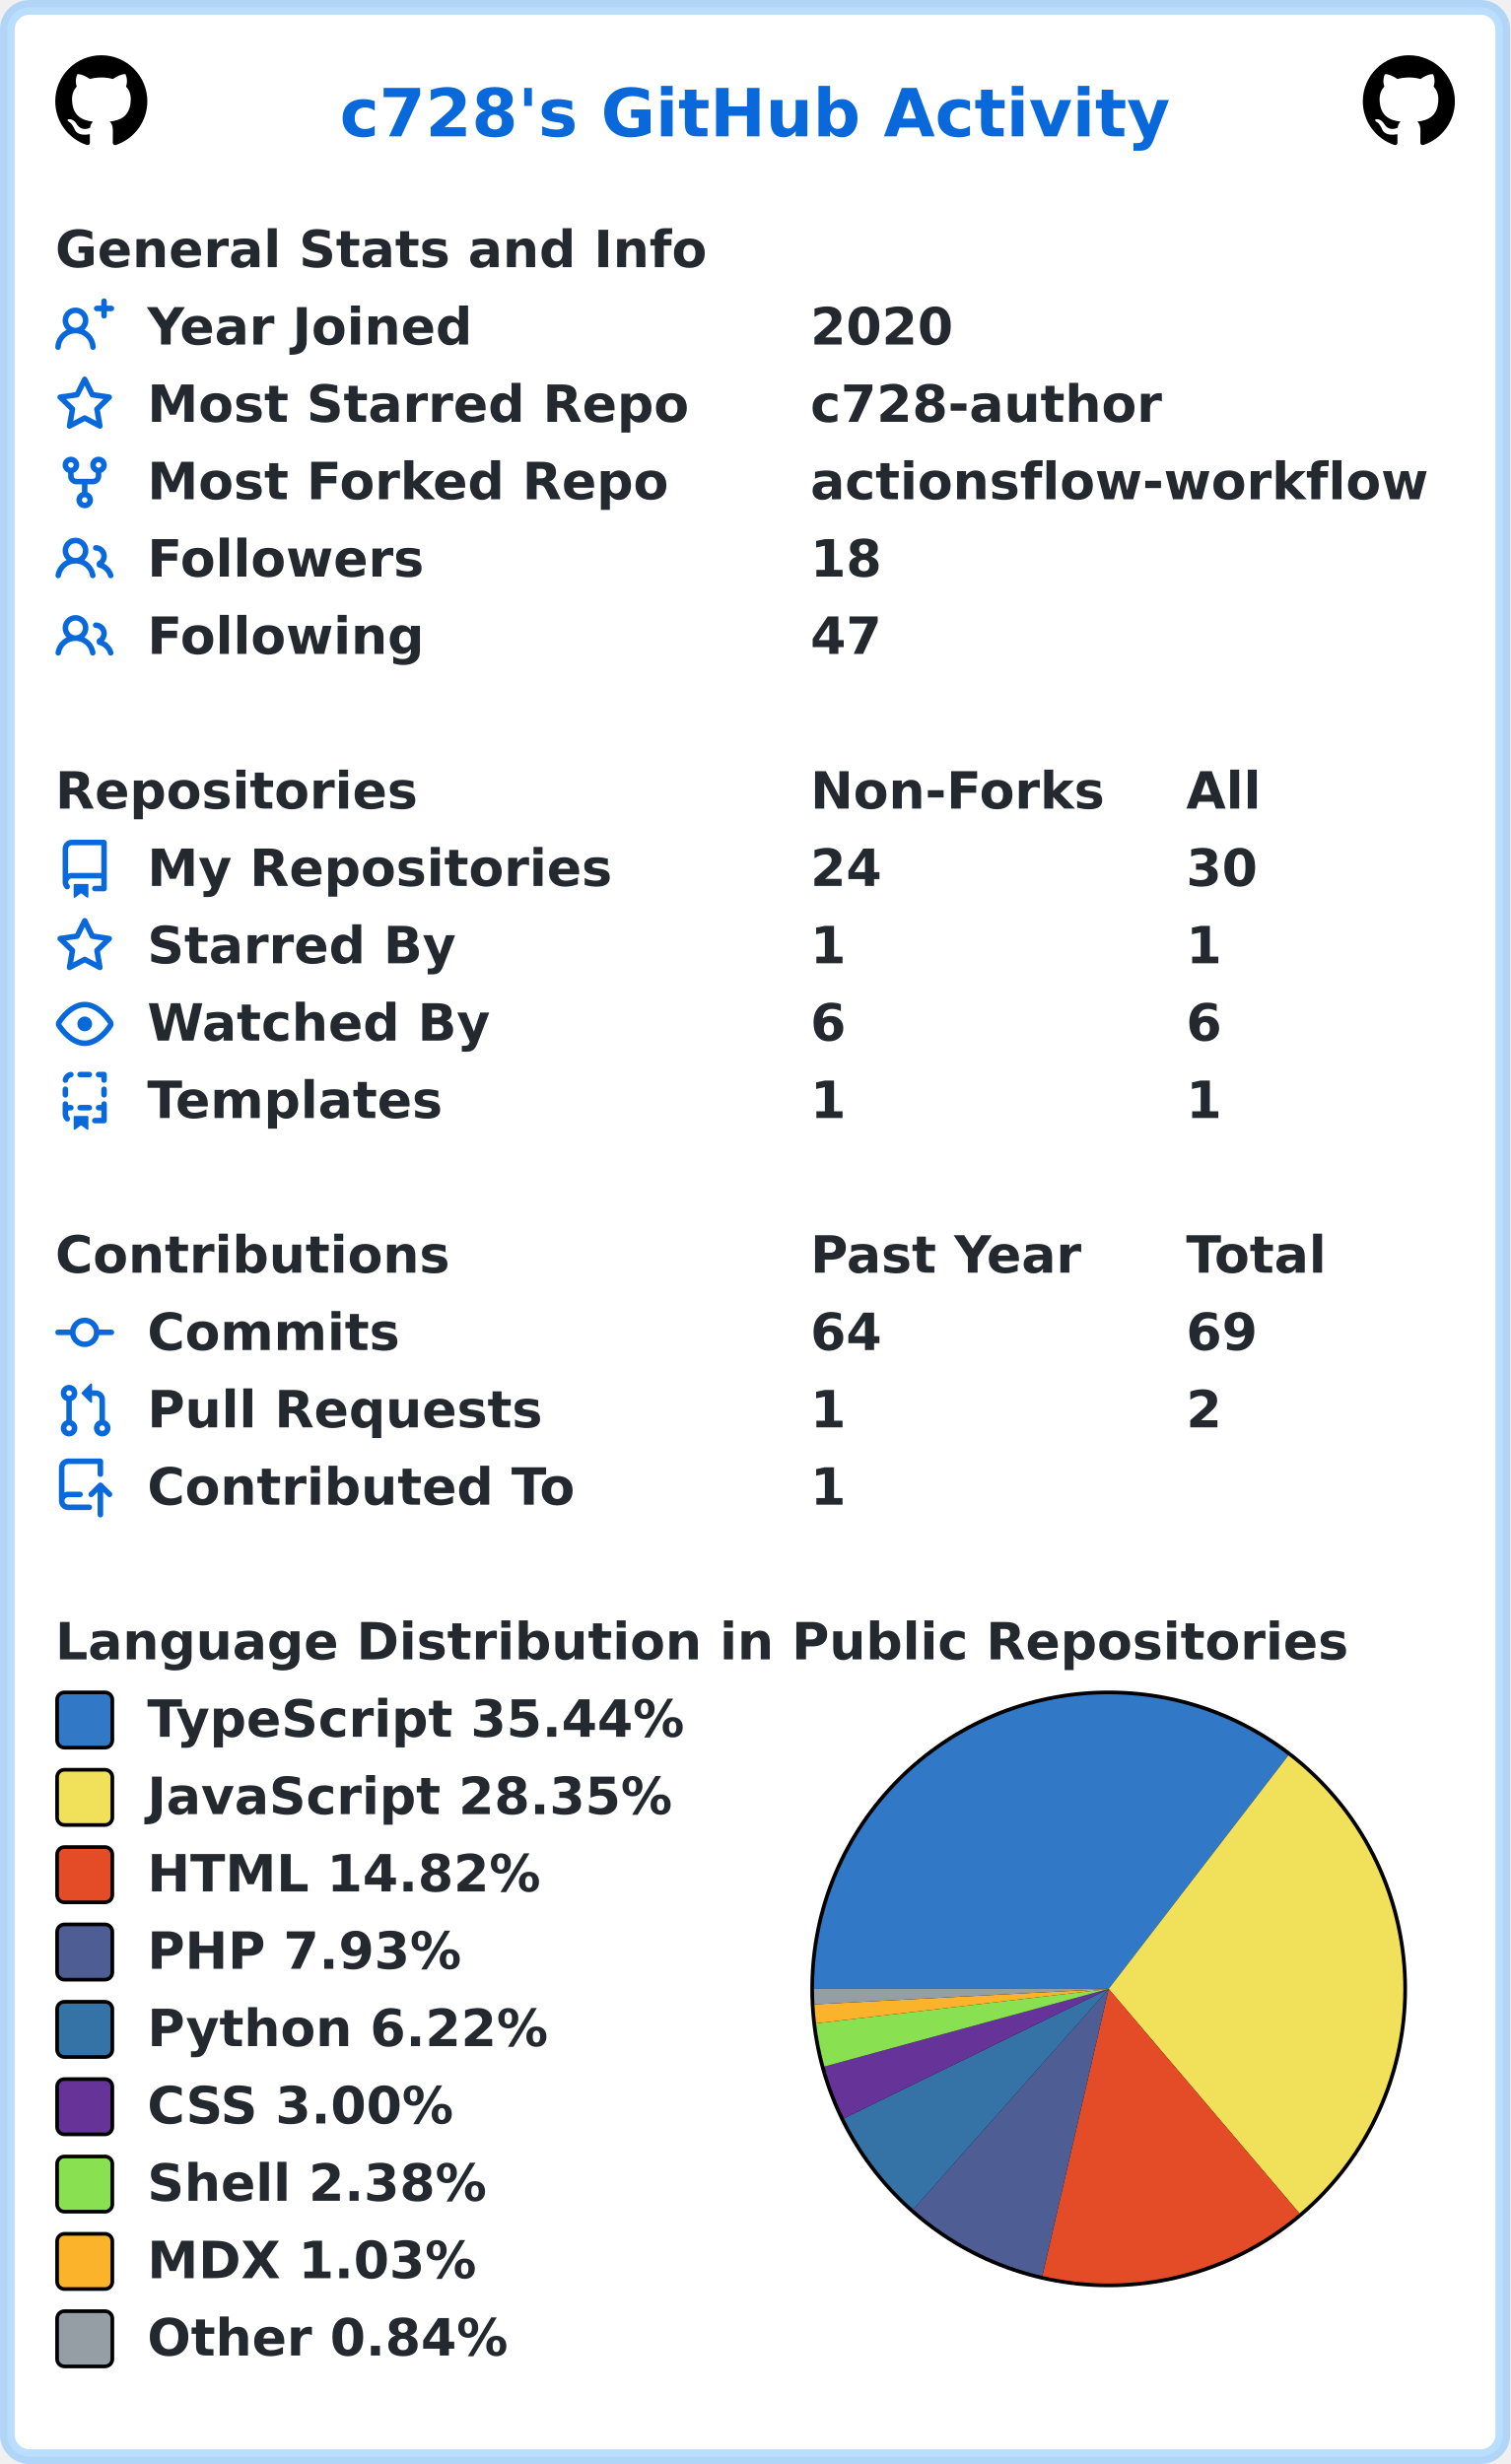
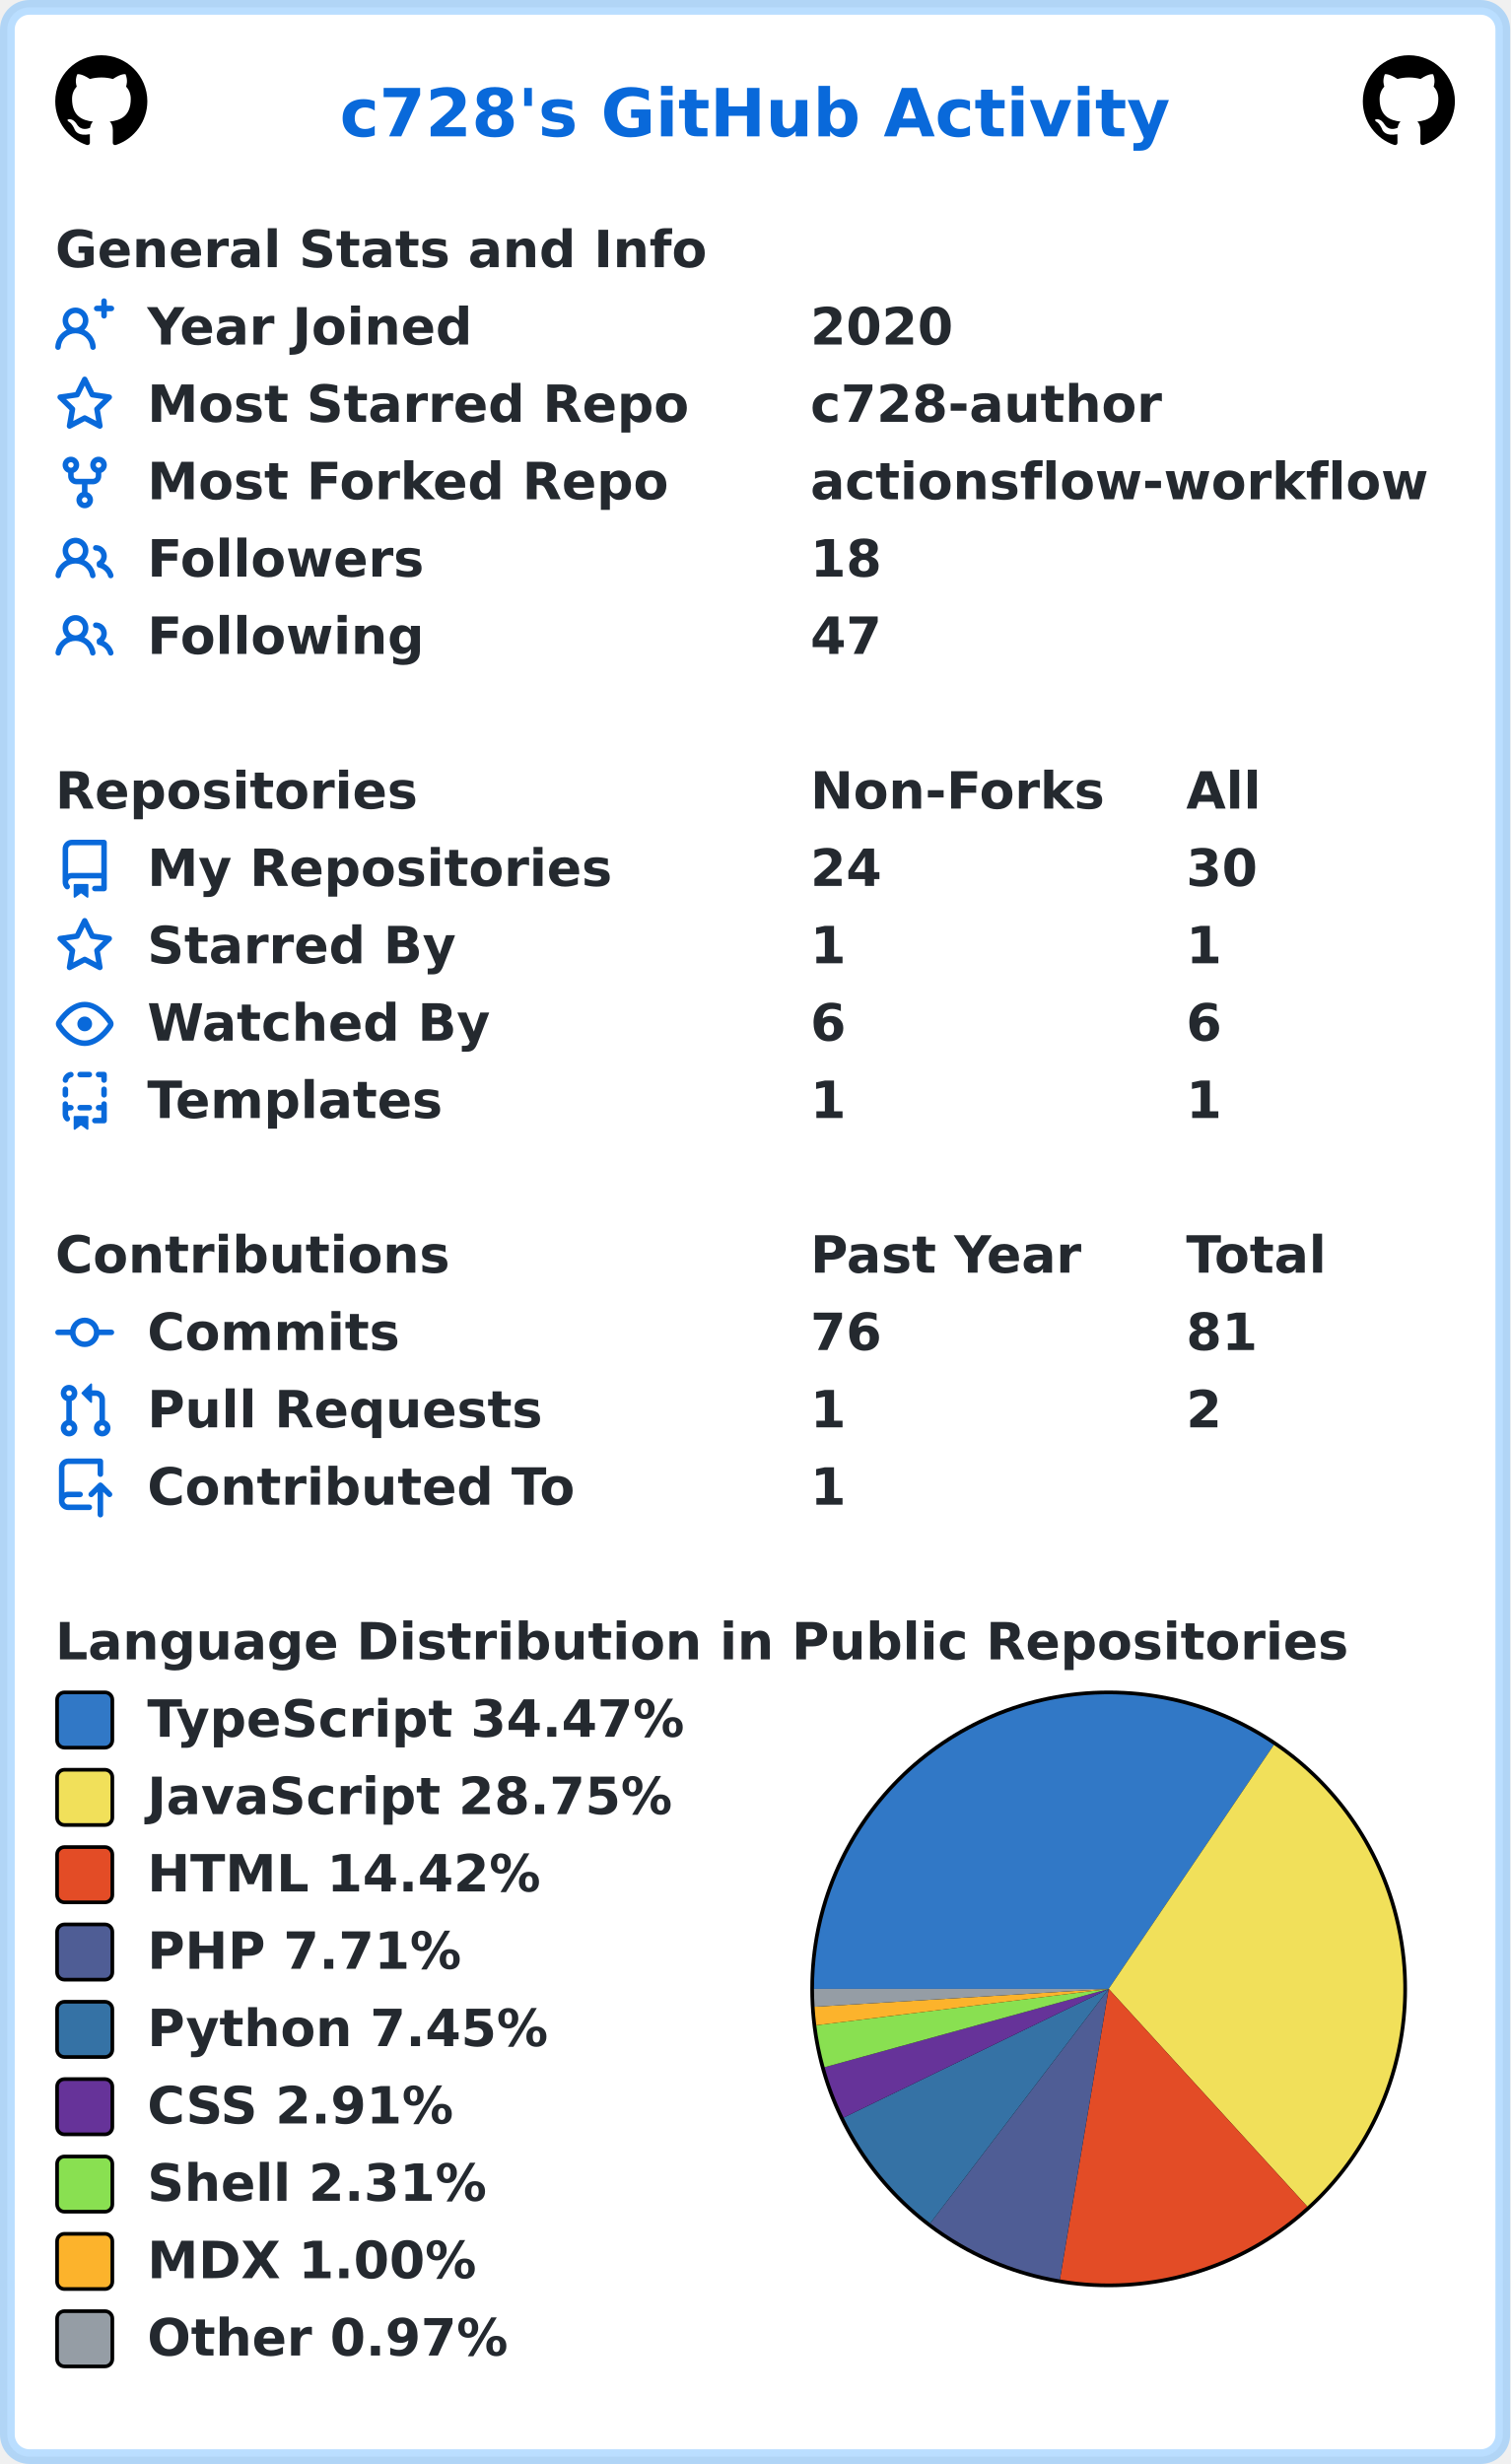
<svg xmlns="http://www.w3.org/2000/svg" width="410" height="669" viewBox="0 0 410 669" lang="en" xml:lang="en">
  <rect x="2" y="2" stroke-width="4" rx="6" width="406" height="665" stroke="rgba(84,174,255,0.4)" fill="#ffffff" />
  <g font-weight="600" font-size="110pt" font-family="Verdana,Geneva,DejaVu Sans,sans-serif" text-rendering="geometricPrecision">
    <text x="750" y="301" lengthAdjust="spacingAndGlyphs" textLength="1833" transform="scale(0.123)" fill="#0969da">c728's GitHub Activity</text>
    <svg x="15" y="15" width="25" height="25" viewBox="0 0 16 16">
      <path fill="#000000" fill-rule="evenodd" d="M8 0C3.58 0 0 3.58 0 8c0 3.54 2.29 6.53 5.47 7.59.4.07.55-.17.55-.38 0-.19-.01-.82-.01-1.49-2.01.37-2.53-.49-2.69-.94-.09-.23-.48-.94-.82-1.13-.28-.15-.68-.52-.01-.53.63-.01 1.08.58 1.23.82.72 1.21 1.87.87 2.33.66.07-.52.28-.87.51-1.07-1.78-.2-3.64-.89-3.64-3.95 0-.87.31-1.59.82-2.15-.08-.2-.36-1.02.08-2.12 0 0 .67-.21 2.2.82.64-.18 1.32-.27 2-.27.68 0 1.36.09 2 .27 1.53-1.04 2.2-.82 2.2-.82.44 1.1.16 1.92.08 2.12.51.56.82 1.27.82 2.15 0 3.07-1.87 3.75-3.65 3.95.29.25.54.73.54 1.48 0 1.07-.01 1.93-.01 2.2 0 .21.15.46.55.38A8.013 8.013 0 0016 8c0-4.42-3.58-8-8-8z" />
    </svg>
    <svg x="370" y="15" width="25" height="25" viewBox="0 0 16 16">
      <path fill="#000000" fill-rule="evenodd" d="M8 0C3.58 0 0 3.58 0 8c0 3.54 2.29 6.53 5.47 7.59.4.07.55-.17.55-.38 0-.19-.01-.82-.01-1.49-2.01.37-2.53-.49-2.69-.94-.09-.23-.48-.94-.82-1.13-.28-.15-.68-.52-.01-.53.63-.01 1.08.58 1.23.82.72 1.21 1.87.87 2.33.66.07-.52.28-.87.51-1.07-1.78-.2-3.64-.89-3.64-3.95 0-.87.31-1.59.82-2.15-.08-.2-.36-1.02.08-2.12 0 0 .67-.21 2.2.82.64-.18 1.32-.27 2-.27.68 0 1.36.09 2 .27 1.53-1.04 2.2-.82 2.2-.82.44 1.1.16 1.92.08 2.12.51.56.82 1.27.82 2.15 0 3.07-1.87 3.75-3.65 3.95.29.25.54.73.54 1.48 0 1.07-.01 1.93-.01 2.2 0 .21.15.46.55.38A8.013 8.013 0 0016 8c0-4.42-3.58-8-8-8z" />
    </svg>
    <g transform="translate(0, 60)" fill="#24292f">
      <g transform="translate(15, 0)">
        <g transform="scale(0.095)">
          <text x="0" y="132" textLength="1851" lengthAdjust="spacingAndGlyphs">General Stats and Info</text>
        </g>
      </g>
      <g transform="translate(15, 21)">
        <path fill="#0969da" fill-rule="evenodd" d="M13.25 0a.75.75 0 01.75.75V2h1.25a.75.75 0 010 1.5H14v1.25a.75.75 0 01-1.5 0V3.5h-1.25a.75.75 0 010-1.5h1.25V.75a.75.75 0 01.75-.75zM5.5 4a2 2 0 100 4 2 2 0 000-4zm2.4 4.548a3.5 3.5 0 10-4.799 0 5.527 5.527 0 00-3.1 4.66.75.75 0 101.498.085A4.01 4.01 0 015.5 9.5a4.01 4.01 0 014.001 3.793.75.75 0 101.498-.086 5.527 5.527 0 00-3.1-4.659z" />
        <g transform="scale(0.095)">
          <text lengthAdjust="spacingAndGlyphs" textLength="932" x="263" y="132">Year Joined</text>
          <text lengthAdjust="spacingAndGlyphs" textLength="420" x="2158" y="132">2020</text>
        </g>
      </g>
      <g transform="translate(15, 42)">
        <path fill="#0969da" fill-rule="evenodd" d="M8 .25a.75.75 0 01.673.418l1.882 3.815 4.21.612a.75.75 0 01.416 1.279l-3.046 2.97.719 4.192a.75.75 0 01-1.088.791L8 12.347l-3.766 1.98a.75.75 0 01-1.088-.79l.72-4.194L.818 6.374a.75.75 0 01.416-1.28l4.21-.611L7.327.668A.75.75 0 018 .25zm0 2.445L6.615 5.5a.75.75 0 01-.564.41l-3.097.45 2.24 2.184a.75.75 0 01.216.664l-.528 3.084 2.769-1.456a.75.75 0 01.698 0l2.77 1.456-.53-3.084a.75.75 0 01.216-.664l2.24-2.183-3.096-.45a.75.75 0 01-.564-.41L8 2.694v.001z" />
        <g transform="scale(0.095)">
          <text lengthAdjust="spacingAndGlyphs" textLength="1532" x="263" y="132">Most Starred Repo</text>
          <text lengthAdjust="spacingAndGlyphs" textLength="1010" x="2158" y="132">c728-author</text>
        </g>
      </g>
      <g transform="translate(15, 63)">
        <path fill="#0969da" fill-rule="evenodd" d="M5 3.25a.75.75 0 11-1.5 0 .75.75 0 011.5 0zm0 2.122a2.25 2.25 0 10-1.5 0v.878A2.25 2.25 0 005.75 8.5h1.5v2.128a2.251 2.251 0 101.5 0V8.5h1.5a2.25 2.25 0 002.25-2.25v-.878a2.25 2.25 0 10-1.5 0v.878a.75.75 0 01-.75.75h-4.5A.75.75 0 015 6.25v-.878zm3.75 7.378a.75.75 0 11-1.5 0 .75.75 0 011.5 0zm3-8.75a.75.75 0 100-1.5.75.75 0 000 1.5z" />
        <g transform="scale(0.095)">
          <text lengthAdjust="spacingAndGlyphs" textLength="1485" x="263" y="132">Most Forked Repo</text>
          <text lengthAdjust="spacingAndGlyphs" textLength="1732" x="2158" y="132">actionsflow-workflow</text>
        </g>
      </g>
      <g transform="translate(15, 84)">
        <path fill="#0969da" fill-rule="evenodd" d="M5.5 3.5a2 2 0 100 4 2 2 0 000-4zM2 5.5a3.5 3.5 0 115.898 2.549 5.507 5.507 0 013.034 4.084.75.75 0 11-1.482.235 4.001 4.001 0 00-7.9 0 .75.75 0 01-1.482-.236A5.507 5.507 0 013.102 8.05 3.49 3.49 0 012 5.5zM11 4a.75.75 0 100 1.5 1.5 1.5 0 01.666 2.844.75.75 0 00-.416.672v.352a.75.75 0 00.574.73c1.2.289 2.162 1.2 2.522 2.372a.75.75 0 101.434-.44 5.01 5.01 0 00-2.56-3.012A3 3 0 0011 4z" />
        <g transform="scale(0.095)">
          <text lengthAdjust="spacingAndGlyphs" textLength="778" x="263" y="132">Followers</text>
          <text lengthAdjust="spacingAndGlyphs" textLength="210" x="2158" y="132">18</text>
        </g>
      </g>
      <g transform="translate(15, 105)">
        <path fill="#0969da" fill-rule="evenodd" d="M5.5 3.5a2 2 0 100 4 2 2 0 000-4zM2 5.5a3.5 3.5 0 115.898 2.549 5.507 5.507 0 013.034 4.084.75.75 0 11-1.482.235 4.001 4.001 0 00-7.9 0 .75.75 0 01-1.482-.236A5.507 5.507 0 013.102 8.05 3.49 3.49 0 012 5.5zM11 4a.75.75 0 100 1.5 1.5 1.5 0 01.666 2.844.75.75 0 00-.416.672v.352a.75.75 0 00.574.73c1.2.289 2.162 1.2 2.522 2.372a.75.75 0 101.434-.44 5.01 5.01 0 00-2.56-3.012A3 3 0 0011 4z" />
        <g transform="scale(0.095)">
          <text lengthAdjust="spacingAndGlyphs" textLength="780" x="263" y="132">Following</text>
          <text lengthAdjust="spacingAndGlyphs" textLength="210" x="2158" y="132">47</text>
        </g>
      </g>
    </g>
    <g transform="translate(0, 207)" fill="#24292f">
      <g transform="translate(15, 0)">
        <g transform="scale(0.095)">
          <text x="0" y="132" textLength="1020" lengthAdjust="spacingAndGlyphs">Repositories</text>
          <text x="2158" y="132" textLength="832" lengthAdjust="spacingAndGlyphs">Non-Forks</text>
          <text x="3232" y="132" textLength="206" lengthAdjust="spacingAndGlyphs">All</text>
        </g>
      </g>
      <g transform="translate(15, 21)">
        <path fill="#0969da" fill-rule="evenodd" d="M2 2.5A2.5 2.5 0 014.5 0h8.75a.75.75 0 01.75.75v12.5a.75.75 0 01-.75.75h-2.5a.75.75 0 110-1.5h1.75v-2h-8a1 1 0 00-.714 1.7.75.75 0 01-1.072 1.05A2.495 2.495 0 012 11.5v-9zm10.5-1V9h-8c-.356 0-.694.074-1 .208V2.5a1 1 0 011-1h8zM5 12.25v3.25a.25.25 0 00.4.2l1.45-1.087a.25.25 0 01.3 0L8.6 15.7a.25.25 0 00.4-.2v-3.25a.25.25 0 00-.25-.25h-3.5a.25.25 0 00-.25.25z" />
        <g transform="scale(0.095)">
          <text lengthAdjust="spacingAndGlyphs" textLength="1312" x="263" y="132">My Repositories</text>
          <text lengthAdjust="spacingAndGlyphs" textLength="210" x="2158" y="132">24</text>
          <text lengthAdjust="spacingAndGlyphs" textLength="210" x="3232" y="132">30</text>
        </g>
      </g>
      <g transform="translate(15, 42)">
        <path fill="#0969da" fill-rule="evenodd" d="M8 .25a.75.75 0 01.673.418l1.882 3.815 4.21.612a.75.75 0 01.416 1.279l-3.046 2.97.719 4.192a.75.75 0 01-1.088.791L8 12.347l-3.766 1.98a.75.75 0 01-1.088-.79l.72-4.194L.818 6.374a.75.75 0 01.416-1.28l4.21-.611L7.327.668A.75.75 0 018 .25zm0 2.445L6.615 5.5a.75.75 0 01-.564.41l-3.097.45 2.24 2.184a.75.75 0 01.216.664l-.528 3.084 2.769-1.456a.75.75 0 01.698 0l2.77 1.456-.53-3.084a.75.75 0 01.216-.664l2.24-2.183-3.096-.45a.75.75 0 01-.564-.41L8 2.694v.001z" />
        <g transform="scale(0.095)">
          <text lengthAdjust="spacingAndGlyphs" textLength="874" x="263" y="132">Starred By</text>
          <text lengthAdjust="spacingAndGlyphs" textLength="105" x="2158" y="132">1</text>
          <text lengthAdjust="spacingAndGlyphs" textLength="105" x="3232" y="132">1</text>
        </g>
      </g>
      <g transform="translate(15, 63)">
        <path fill="#0969da" fill-rule="evenodd" d="M1.679 7.932c.412-.621 1.242-1.75 2.366-2.717C5.175 4.242 6.527 3.5 8 3.5c1.473 0 2.824.742 3.955 1.715 1.124.967 1.954 2.096 2.366 2.717a.119.119 0 010 .136c-.412.621-1.242 1.75-2.366 2.717C10.825 11.758 9.473 12.5 8 12.5c-1.473 0-2.824-.742-3.955-1.715C2.92 9.818 2.09 8.69 1.679 8.068a.119.119 0 010-.136zM8 2c-1.981 0-3.67.992-4.933 2.078C1.797 5.169.88 6.423.43 7.1a1.619 1.619 0 000 1.798c.45.678 1.367 1.932 2.637 3.024C4.329 13.008 6.019 14 8 14c1.981 0 3.67-.992 4.933-2.078 1.27-1.091 2.187-2.345 2.637-3.023a1.619 1.619 0 000-1.798c-.45-.678-1.367-1.932-2.637-3.023C11.671 2.992 9.981 2 8 2zm0 8a2 2 0 100-4 2 2 0 000 4z" />
        <g transform="scale(0.095)">
          <text lengthAdjust="spacingAndGlyphs" textLength="993" x="263" y="132">Watched By</text>
          <text lengthAdjust="spacingAndGlyphs" textLength="105" x="2158" y="132">6</text>
          <text lengthAdjust="spacingAndGlyphs" textLength="105" x="3232" y="132">6</text>
        </g>
      </g>
      <g transform="translate(15, 84)">
        <path fill="#0969da" fill-rule="evenodd" d="M6 .75A.75.75 0 016.75 0h2.5a.75.75 0 010 1.5h-2.5A.75.75 0 016 .75zm5 0a.75.75 0 01.75-.75h1.5a.75.75 0 01.75.75v1.5a.75.75 0 01-1.5 0V1.5h-.75A.75.75 0 0111 .75zM4.992.662a.75.75 0 01-.636.848c-.436.063-.783.41-.846.846a.75.75 0 01-1.485-.212A2.501 2.501 0 014.144.025a.75.75 0 01.848.637zM2.75 4a.75.75 0 01.75.75v1.5a.75.75 0 01-1.5 0v-1.5A.75.75 0 012.75 4zm10.5 0a.75.75 0 01.75.75v1.5a.75.75 0 01-1.5 0v-1.5a.75.75 0 01.75-.75zM2.75 8a.75.75 0 01.75.75v.268A1.72 1.72 0 013.75 9h.5a.75.75 0 010 1.5h-.5a.25.25 0 00-.25.25v.75c0 .28.114.532.3.714a.75.75 0 01-1.05 1.072A2.495 2.495 0 012 11.5V8.75A.75.75 0 012.75 8zm10.5 0a.75.75 0 01.75.75v4.5a.75.75 0 01-.75.75h-2.5a.75.75 0 010-1.5h1.75v-2h-.75a.75.75 0 010-1.5h.75v-.25a.75.75 0 01.75-.75zM6 9.75A.75.75 0 016.75 9h2.5a.75.75 0 010 1.5h-2.5A.75.75 0 016 9.75zm-1 2.5v3.25a.25.25 0 00.4.2l1.45-1.087a.25.25 0 01.3 0L8.6 15.7a.25.25 0 00.4-.2v-3.25a.25.25 0 00-.25-.25h-3.5a.25.25 0 00-.25.25z" />
        <g transform="scale(0.095)">
          <text lengthAdjust="spacingAndGlyphs" textLength="868" x="263" y="132">Templates</text>
          <text lengthAdjust="spacingAndGlyphs" textLength="105" x="2158" y="132">1</text>
          <text lengthAdjust="spacingAndGlyphs" textLength="105" x="3232" y="132">1</text>
        </g>
      </g>
    </g>
    <g transform="translate(0, 333)" fill="#24292f">
      <g transform="translate(15, 0)">
        <g transform="scale(0.095)">
          <text x="0" y="132" textLength="1112" lengthAdjust="spacingAndGlyphs">Contributions</text>
          <text x="2158" y="132" textLength="774" lengthAdjust="spacingAndGlyphs">Past Year</text>
          <text x="3232" y="132" textLength="414" lengthAdjust="spacingAndGlyphs">Total</text>
        </g>
      </g>
      <g transform="translate(15, 21)">
        <path fill="#0969da" fill-rule="evenodd" d="M10.5 7.75a2.5 2.5 0 11-5 0 2.5 2.5 0 015 0zm1.43.75a4.002 4.002 0 01-7.86 0H.75a.75.75 0 110-1.5h3.32a4.001 4.001 0 017.86 0h3.32a.75.75 0 110 1.5h-3.32z" />
        <g transform="scale(0.095)">
          <text lengthAdjust="spacingAndGlyphs" textLength="734" x="263" y="132">Commits</text>
-           <text lengthAdjust="spacingAndGlyphs" textLength="210" x="2158" y="132">64</text>
-           <text lengthAdjust="spacingAndGlyphs" textLength="210" x="3232" y="132">69</text>
+           <text lengthAdjust="spacingAndGlyphs" textLength="210" x="2158" y="132">76</text>
+           <text lengthAdjust="spacingAndGlyphs" textLength="210" x="3232" y="132">81</text>
        </g>
      </g>
      <g transform="translate(15, 42)">
        <path fill="#0969da" fill-rule="evenodd" d="M7.177 3.073L9.573.677A.25.25 0 0110 .854v4.792a.25.25 0 01-.427.177L7.177 3.427a.25.25 0 010-.354zM3.75 2.5a.75.75 0 100 1.5.75.75 0 000-1.5zm-2.25.75a2.25 2.25 0 113 2.122v5.256a2.251 2.251 0 11-1.5 0V5.372A2.25 2.25 0 011.5 3.25zM11 2.5h-1V4h1a1 1 0 011 1v5.628a2.251 2.251 0 101.5 0V5A2.5 2.5 0 0011 2.5zm1 10.25a.75.75 0 111.5 0 .75.75 0 01-1.5 0zM3.75 12a.75.75 0 100 1.5.75.75 0 000-1.5z" />
        <g transform="scale(0.095)">
          <text lengthAdjust="spacingAndGlyphs" textLength="1113" x="263" y="132">Pull Requests</text>
          <text lengthAdjust="spacingAndGlyphs" textLength="105" x="2158" y="132">1</text>
          <text lengthAdjust="spacingAndGlyphs" textLength="105" x="3232" y="132">2</text>
        </g>
      </g>
      <g transform="translate(15, 63)">
        <path fill="#0969da" fill-rule="evenodd" d="M1 2.5A2.5 2.5 0 013.5 0h8.75a.75.75 0 01.75.75v3.5a.75.75 0 01-1.5 0V1.5h-8a1 1 0 00-1 1v6.708A2.492 2.492 0 013.5 9h3.25a.75.75 0 010 1.5H3.5a1 1 0 100 2h5.75a.75.75 0 010 1.5H3.5A2.5 2.5 0 011 11.5v-9zm13.23 7.79a.75.75 0 001.06-1.06l-2.505-2.505a.75.75 0 00-1.06 0L9.22 9.229a.75.75 0 001.06 1.061l1.225-1.224v6.184a.75.75 0 001.5 0V9.066l1.224 1.224z" />
        <g transform="scale(0.095)">
          <text lengthAdjust="spacingAndGlyphs" textLength="1234" x="263" y="132">Contributed To</text>
          <text lengthAdjust="spacingAndGlyphs" textLength="105" x="2158" y="132">1</text>
        </g>
      </g>
    </g>
    <g transform="translate(0, 438)" fill="#24292f">
      <g transform="translate(15, 0)">
        <g transform="scale(0.095)">
          <text x="0" y="132" textLength="3652" lengthAdjust="spacingAndGlyphs">Language Distribution in Public Repositories</text>
        </g>
      </g>
      <g transform="translate(220, 21)">
        <circle cx="81" cy="81" r="81" fill="#000000" />
      </g>
      <g transform="translate(221, 22)">
-         <path fill-rule="evenodd" fill="#3178c6" d="M 0.0,80 A 80 80 0 0 1 128.795 16.604 L 80,80 Z" />
-         <path fill-rule="evenodd" fill="#f1e05a" d="M 128.795,16.604 A 80 80 0 0 1 131.807 140.959 L 80,80 Z" />
-         <path fill-rule="evenodd" fill="#e34c26" d="M 131.807,140.959 A 80 80 0 0 1 61.994 157.947 L 80,80 Z" />
-         <path fill-rule="evenodd" fill="#4F5D95" d="M 61.994,157.947 A 80 80 0 0 1 26.947 139.878 L 80,80 Z" />
-         <path fill-rule="evenodd" fill="#3572A5" d="M 26.947,139.878 A 80 80 0 0 1 8.135 115.149 L 80,80 Z" />
-         <path fill-rule="evenodd" fill="#663399" d="M 8.135,115.149 A 80 80 0 0 1 2.828 101.082 L 80,80 Z" />
-         <path fill-rule="evenodd" fill="#89e051" d="M 2.828,101.082 A 80 80 0 0 1 0.55 89.367 L 80,80 Z" />
-         <path fill-rule="evenodd" fill="#fcb32c" d="M 0.55,89.367 A 80 80 0 0 1 0.11 84.198 L 80,80 Z" />
-         <path fill-rule="evenodd" fill="#959da5" d="M 0.11,84.198 A 80 80 0 0 1 0.0 80 L 80,80 Z" />
+         <path fill-rule="evenodd" fill="#3178c6" d="M 0.0,80 A 80 80 0 0 1 124.855 13.758 L 80,80 Z" />
+         <path fill-rule="evenodd" fill="#f1e05a" d="M 124.855,13.758 A 80 80 0 0 1 133.927 139.092 L 80,80 Z" />
+         <path fill-rule="evenodd" fill="#e34c26" d="M 133.927,139.092 A 80 80 0 0 1 66.757 158.896 L 80,80 Z" />
+         <path fill-rule="evenodd" fill="#4F5D95" d="M 66.757,158.896 A 80 80 0 0 1 31.539 143.652 L 80,80 Z" />
+         <path fill-rule="evenodd" fill="#3572A5" d="M 31.539,143.652 A 80 80 0 0 1 8.038 114.949 L 80,80 Z" />
+         <path fill-rule="evenodd" fill="#663399" d="M 8.038,114.949 A 80 80 0 0 1 2.878 101.264 L 80,80 Z" />
+         <path fill-rule="evenodd" fill="#89e051" d="M 2.878,101.264 A 80 80 0 0 1 0.612 89.877 L 80,80 Z" />
+         <path fill-rule="evenodd" fill="#fcb32c" d="M 0.612,89.877 A 80 80 0 0 1 0.147 84.853 L 80,80 Z" />
+         <path fill-rule="evenodd" fill="#959da5" d="M 0.147,84.853 A 80 80 0 0 1 0.0 80 L 80,80 Z" />
      </g>
      <g transform="translate(15, 21)">
        <rect x="0.5" y="0.5" rx="2" width="15" height="15" fill="#3178c6" stroke-width="1" stroke="#000000" />
-         <text transform="scale(0.095)" x="263" y="132" textLength="1568" lengthAdjust="spacingAndGlyphs">TypeScript 35.44%</text>
+         <text transform="scale(0.095)" x="263" y="132" textLength="1568" lengthAdjust="spacingAndGlyphs">TypeScript 34.47%</text>
      </g>
      <g transform="translate(15, 42)">
        <rect x="0.5" y="0.5" rx="2" width="15" height="15" fill="#f1e05a" stroke-width="1" stroke="#000000" />
-         <text transform="scale(0.095)" x="263" y="132" textLength="1516" lengthAdjust="spacingAndGlyphs">JavaScript 28.35%</text>
+         <text transform="scale(0.095)" x="263" y="132" textLength="1516" lengthAdjust="spacingAndGlyphs">JavaScript 28.75%</text>
      </g>
      <g transform="translate(15, 63)">
        <rect x="0.5" y="0.5" rx="2" width="15" height="15" fill="#e34c26" stroke-width="1" stroke="#000000" />
-         <text transform="scale(0.095)" x="263" y="132" textLength="1142" lengthAdjust="spacingAndGlyphs">HTML 14.82%</text>
+         <text transform="scale(0.095)" x="263" y="132" textLength="1142" lengthAdjust="spacingAndGlyphs">HTML 14.42%</text>
      </g>
      <g transform="translate(15, 84)">
        <rect x="0.5" y="0.5" rx="2" width="15" height="15" fill="#4F5D95" stroke-width="1" stroke="#000000" />
-         <text transform="scale(0.095)" x="263" y="132" textLength="900" lengthAdjust="spacingAndGlyphs">PHP 7.93%</text>
+         <text transform="scale(0.095)" x="263" y="132" textLength="900" lengthAdjust="spacingAndGlyphs">PHP 7.71%</text>
      </g>
      <g transform="translate(15, 105)">
        <rect x="0.5" y="0.5" rx="2" width="15" height="15" fill="#3572A5" stroke-width="1" stroke="#000000" />
-         <text transform="scale(0.095)" x="263" y="132" textLength="1149" lengthAdjust="spacingAndGlyphs">Python 6.22%</text>
+         <text transform="scale(0.095)" x="263" y="132" textLength="1149" lengthAdjust="spacingAndGlyphs">Python 7.45%</text>
      </g>
      <g transform="translate(15, 126)">
        <rect x="0.5" y="0.5" rx="2" width="15" height="15" fill="#663399" stroke-width="1" stroke="#000000" />
-         <text transform="scale(0.095)" x="263" y="132" textLength="903" lengthAdjust="spacingAndGlyphs">CSS 3.00%</text>
+         <text transform="scale(0.095)" x="263" y="132" textLength="903" lengthAdjust="spacingAndGlyphs">CSS 2.91%</text>
      </g>
      <g transform="translate(15, 147)">
        <rect x="0.5" y="0.5" rx="2" width="15" height="15" fill="#89e051" stroke-width="1" stroke="#000000" />
-         <text transform="scale(0.095)" x="263" y="132" textLength="982" lengthAdjust="spacingAndGlyphs">Shell 2.38%</text>
+         <text transform="scale(0.095)" x="263" y="132" textLength="982" lengthAdjust="spacingAndGlyphs">Shell 2.31%</text>
      </g>
      <g transform="translate(15, 168)">
        <rect x="0.5" y="0.5" rx="2" width="15" height="15" fill="#fcb32c" stroke-width="1" stroke="#000000" />
-         <text transform="scale(0.095)" x="263" y="132" textLength="960" lengthAdjust="spacingAndGlyphs">MDX 1.03%</text>
+         <text transform="scale(0.095)" x="263" y="132" textLength="960" lengthAdjust="spacingAndGlyphs">MDX 1.00%</text>
      </g>
      <g transform="translate(15, 189)">
        <rect x="0.5" y="0.5" rx="2" width="15" height="15" fill="#959da5" stroke-width="1" stroke="#000000" />
-         <text transform="scale(0.095)" x="263" y="132" textLength="1047" lengthAdjust="spacingAndGlyphs">Other 0.84%</text>
+         <text transform="scale(0.095)" x="263" y="132" textLength="1047" lengthAdjust="spacingAndGlyphs">Other 0.97%</text>
      </g>
    </g>
  </g>
</svg>
